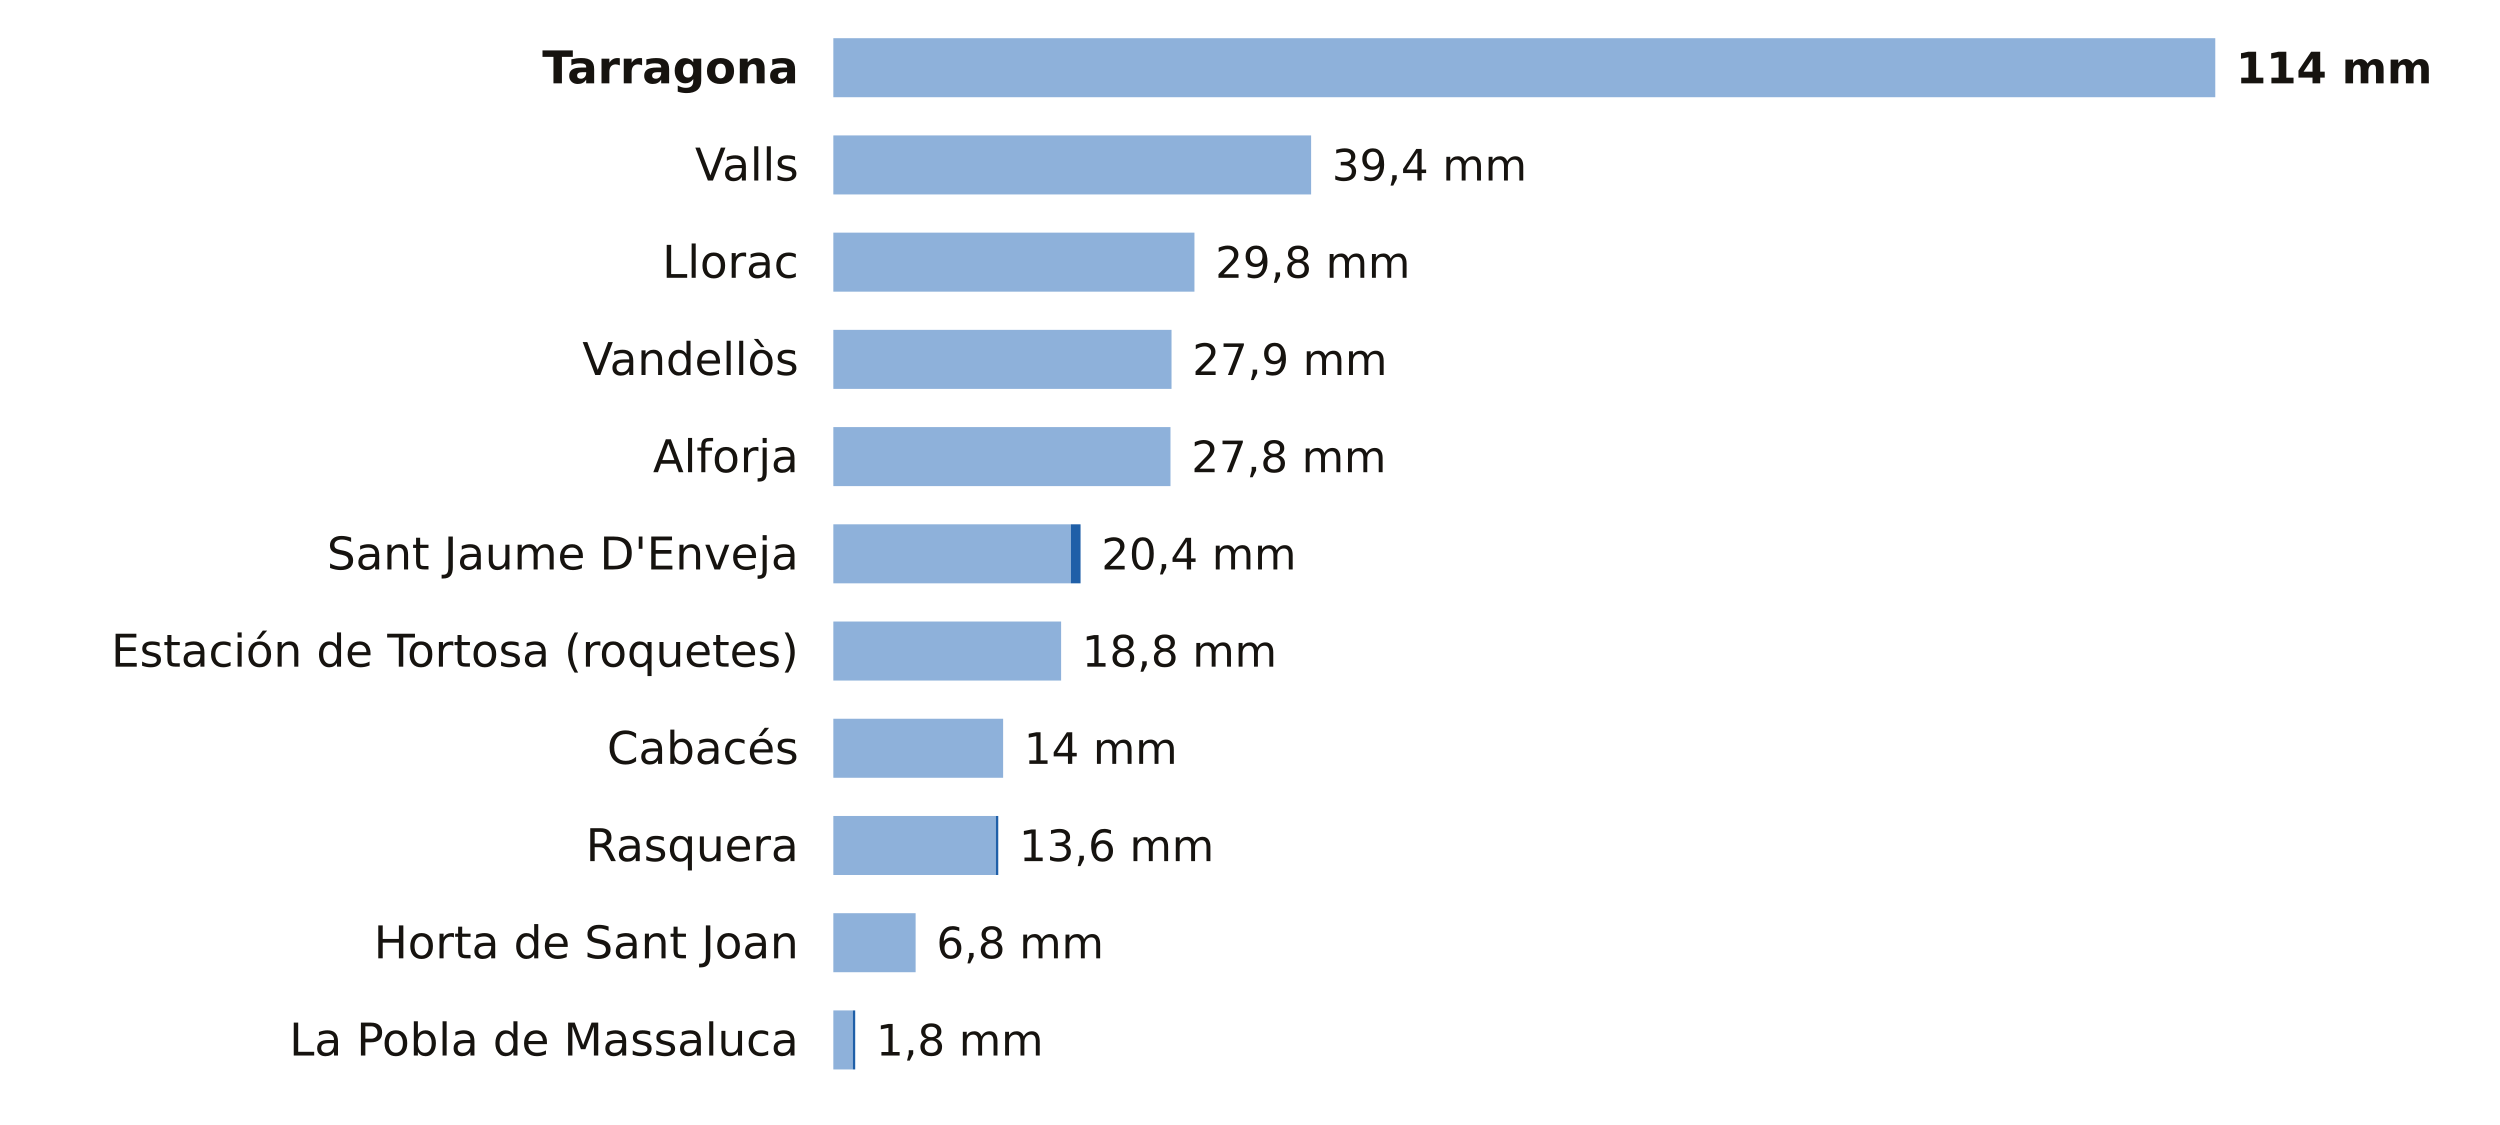
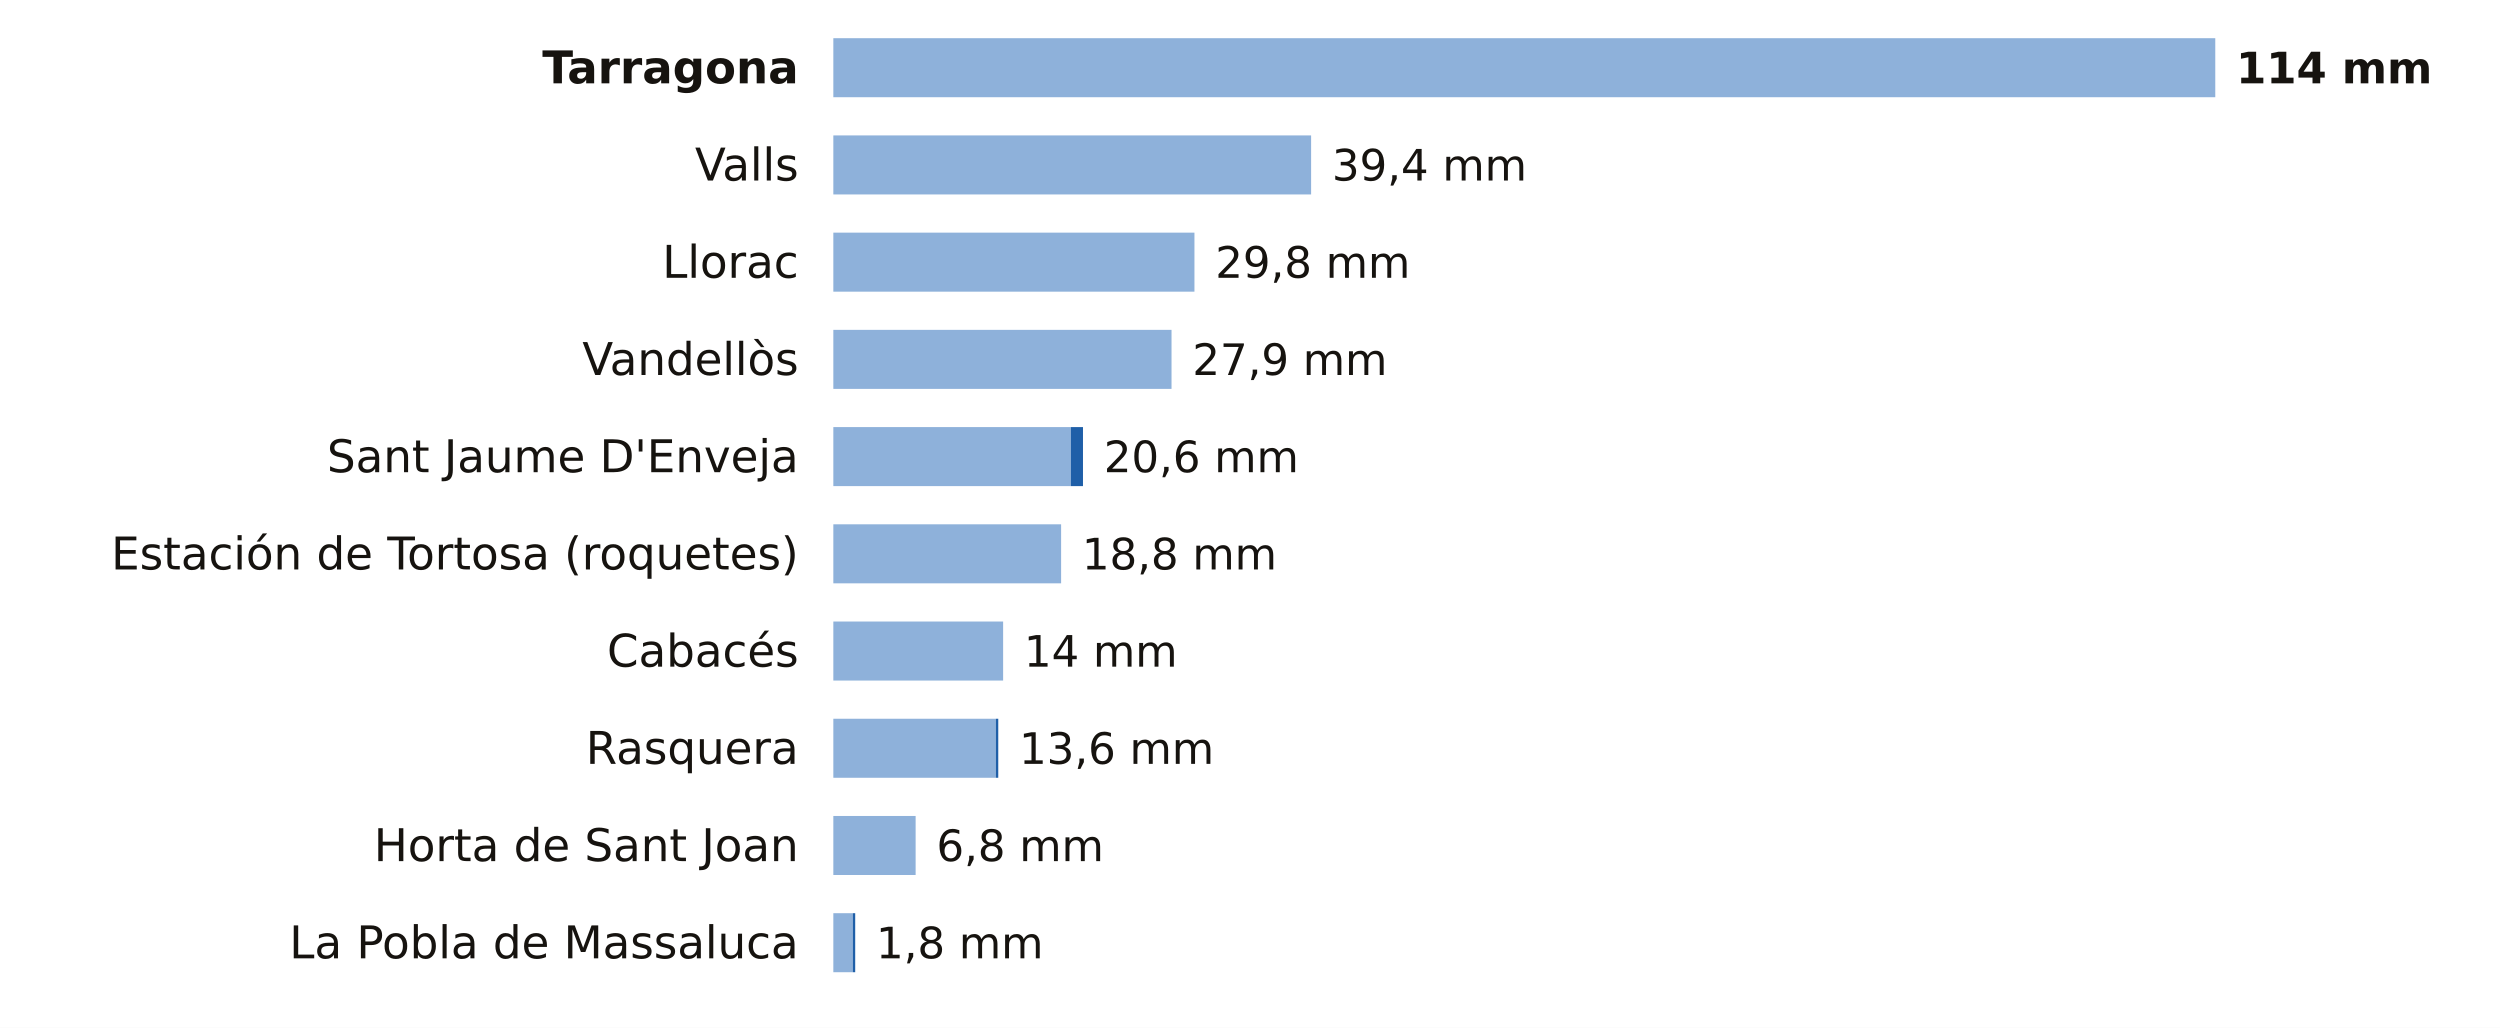
- <svg xmlns="http://www.w3.org/2000/svg" viewBox="0 0 720 324" width="720" height="324" role="img" aria-label="La lluvia de los últimos 7 días en las estaciones de AEMET de Tarragona">
-   <rect width="720" height="324" fill="#FFFFFF" />
+ <svg xmlns="http://www.w3.org/2000/svg" viewBox="0 0 720 296" width="720" height="296" role="img" aria-label="La lluvia de los últimos 7 días en las estaciones de AEMET de Tarragona">
+   <rect width="720" height="296" fill="#FFFFFF" />
  <text x="230.0" y="24.0" font-size="13" fill="#16130F" text-anchor="end" font-weight="600" font-family="Public Sans, DejaVu Sans, Arial, sans-serif">Tarragona</text>
  <rect x="240" y="11" width="398.0" height="17" fill="#8EB1DA" />
  <text x="644.0" y="24.0" font-size="12.5" fill="#16130F" text-anchor="start" font-weight="700" font-family="Public Sans, DejaVu Sans, Arial, sans-serif">114 mm</text>
  <text x="230.0" y="52.0" font-size="13" fill="#16130F" text-anchor="end" font-weight="400" font-family="Public Sans, DejaVu Sans, Arial, sans-serif">Valls</text>
  <rect x="240" y="39" width="137.6" height="17" fill="#8EB1DA" />
  <text x="383.6" y="52.0" font-size="12.5" fill="#16130F" text-anchor="start" font-weight="500" font-family="Public Sans, DejaVu Sans, Arial, sans-serif">39,4 mm</text>
  <text x="230.0" y="80.0" font-size="13" fill="#16130F" text-anchor="end" font-weight="400" font-family="Public Sans, DejaVu Sans, Arial, sans-serif">Llorac</text>
  <rect x="240" y="67" width="104.0" height="17" fill="#8EB1DA" />
  <text x="350.0" y="80.0" font-size="12.5" fill="#16130F" text-anchor="start" font-weight="500" font-family="Public Sans, DejaVu Sans, Arial, sans-serif">29,8 mm</text>
  <text x="230.0" y="108.0" font-size="13" fill="#16130F" text-anchor="end" font-weight="400" font-family="Public Sans, DejaVu Sans, Arial, sans-serif">Vandellòs</text>
  <rect x="240" y="95" width="97.4" height="17" fill="#8EB1DA" />
  <text x="343.4" y="108.0" font-size="12.5" fill="#16130F" text-anchor="start" font-weight="500" font-family="Public Sans, DejaVu Sans, Arial, sans-serif">27,9 mm</text>
-   <text x="230.0" y="136.0" font-size="13" fill="#16130F" text-anchor="end" font-weight="400" font-family="Public Sans, DejaVu Sans, Arial, sans-serif">Alforja</text>
-   <rect x="240" y="123" width="97.1" height="17" fill="#8EB1DA" />
-   <text x="343.1" y="136.0" font-size="12.5" fill="#16130F" text-anchor="start" font-weight="500" font-family="Public Sans, DejaVu Sans, Arial, sans-serif">27,8 mm</text>
-   <text x="230.0" y="164.0" font-size="13" fill="#16130F" text-anchor="end" font-weight="400" font-family="Public Sans, DejaVu Sans, Arial, sans-serif">Sant Jaume D'Enveja</text>
-   <rect x="240" y="151" width="68.4" height="17" fill="#8EB1DA" />
-   <rect x="308.4" y="151" width="2.8" height="17" fill="#1F5FA8" />
-   <text x="317.2" y="164.0" font-size="12.5" fill="#16130F" text-anchor="start" font-weight="500" font-family="Public Sans, DejaVu Sans, Arial, sans-serif">20,4 mm</text>
-   <text x="230.0" y="192.0" font-size="13" fill="#16130F" text-anchor="end" font-weight="400" font-family="Public Sans, DejaVu Sans, Arial, sans-serif">Estación de Tortosa (roquetes)</text>
-   <rect x="240" y="179" width="65.6" height="17" fill="#8EB1DA" />
-   <text x="311.6" y="192.0" font-size="12.5" fill="#16130F" text-anchor="start" font-weight="500" font-family="Public Sans, DejaVu Sans, Arial, sans-serif">18,8 mm</text>
-   <text x="230.0" y="220.0" font-size="13" fill="#16130F" text-anchor="end" font-weight="400" font-family="Public Sans, DejaVu Sans, Arial, sans-serif">Cabacés</text>
-   <rect x="240" y="207" width="48.9" height="17" fill="#8EB1DA" />
-   <text x="294.9" y="220.0" font-size="12.5" fill="#16130F" text-anchor="start" font-weight="500" font-family="Public Sans, DejaVu Sans, Arial, sans-serif">14 mm</text>
-   <text x="230.0" y="248.0" font-size="13" fill="#16130F" text-anchor="end" font-weight="400" font-family="Public Sans, DejaVu Sans, Arial, sans-serif">Rasquera</text>
-   <rect x="240" y="235" width="46.8" height="17" fill="#8EB1DA" />
-   <rect x="286.8" y="235" width="0.7" height="17" fill="#1F5FA8" />
-   <text x="293.5" y="248.0" font-size="12.5" fill="#16130F" text-anchor="start" font-weight="500" font-family="Public Sans, DejaVu Sans, Arial, sans-serif">13,6 mm</text>
-   <text x="230.0" y="276.0" font-size="13" fill="#16130F" text-anchor="end" font-weight="400" font-family="Public Sans, DejaVu Sans, Arial, sans-serif">Horta de Sant Joan</text>
-   <rect x="240" y="263" width="23.7" height="17" fill="#8EB1DA" />
-   <text x="269.7" y="276.0" font-size="12.5" fill="#16130F" text-anchor="start" font-weight="500" font-family="Public Sans, DejaVu Sans, Arial, sans-serif">6,8 mm</text>
-   <text x="230.0" y="304.0" font-size="13" fill="#16130F" text-anchor="end" font-weight="400" font-family="Public Sans, DejaVu Sans, Arial, sans-serif">La Pobla de Massaluca</text>
-   <rect x="240" y="291" width="5.6" height="17" fill="#8EB1DA" />
-   <rect x="245.6" y="291" width="0.7" height="17" fill="#1F5FA8" />
-   <text x="252.3" y="304.0" font-size="12.5" fill="#16130F" text-anchor="start" font-weight="500" font-family="Public Sans, DejaVu Sans, Arial, sans-serif">1,8 mm</text>
+   <text x="230.0" y="136.0" font-size="13" fill="#16130F" text-anchor="end" font-weight="400" font-family="Public Sans, DejaVu Sans, Arial, sans-serif">Sant Jaume D'Enveja</text>
+   <rect x="240" y="123" width="68.4" height="17" fill="#8EB1DA" />
+   <rect x="308.4" y="123" width="3.5" height="17" fill="#1F5FA8" />
+   <text x="317.9" y="136.0" font-size="12.5" fill="#16130F" text-anchor="start" font-weight="500" font-family="Public Sans, DejaVu Sans, Arial, sans-serif">20,6 mm</text>
+   <text x="230.0" y="164.0" font-size="13" fill="#16130F" text-anchor="end" font-weight="400" font-family="Public Sans, DejaVu Sans, Arial, sans-serif">Estación de Tortosa (roquetes)</text>
+   <rect x="240" y="151" width="65.6" height="17" fill="#8EB1DA" />
+   <text x="311.6" y="164.0" font-size="12.5" fill="#16130F" text-anchor="start" font-weight="500" font-family="Public Sans, DejaVu Sans, Arial, sans-serif">18,8 mm</text>
+   <text x="230.0" y="192.0" font-size="13" fill="#16130F" text-anchor="end" font-weight="400" font-family="Public Sans, DejaVu Sans, Arial, sans-serif">Cabacés</text>
+   <rect x="240" y="179" width="48.9" height="17" fill="#8EB1DA" />
+   <text x="294.9" y="192.0" font-size="12.5" fill="#16130F" text-anchor="start" font-weight="500" font-family="Public Sans, DejaVu Sans, Arial, sans-serif">14 mm</text>
+   <text x="230.0" y="220.0" font-size="13" fill="#16130F" text-anchor="end" font-weight="400" font-family="Public Sans, DejaVu Sans, Arial, sans-serif">Rasquera</text>
+   <rect x="240" y="207" width="46.8" height="17" fill="#8EB1DA" />
+   <rect x="286.8" y="207" width="0.7" height="17" fill="#1F5FA8" />
+   <text x="293.5" y="220.0" font-size="12.5" fill="#16130F" text-anchor="start" font-weight="500" font-family="Public Sans, DejaVu Sans, Arial, sans-serif">13,6 mm</text>
+   <text x="230.0" y="248.0" font-size="13" fill="#16130F" text-anchor="end" font-weight="400" font-family="Public Sans, DejaVu Sans, Arial, sans-serif">Horta de Sant Joan</text>
+   <rect x="240" y="235" width="23.7" height="17" fill="#8EB1DA" />
+   <text x="269.7" y="248.0" font-size="12.5" fill="#16130F" text-anchor="start" font-weight="500" font-family="Public Sans, DejaVu Sans, Arial, sans-serif">6,8 mm</text>
+   <text x="230.0" y="276.0" font-size="13" fill="#16130F" text-anchor="end" font-weight="400" font-family="Public Sans, DejaVu Sans, Arial, sans-serif">La Pobla de Massaluca</text>
+   <rect x="240" y="263" width="5.6" height="17" fill="#8EB1DA" />
+   <rect x="245.6" y="263" width="0.7" height="17" fill="#1F5FA8" />
+   <text x="252.3" y="276.0" font-size="12.5" fill="#16130F" text-anchor="start" font-weight="500" font-family="Public Sans, DejaVu Sans, Arial, sans-serif">1,8 mm</text>
</svg>
